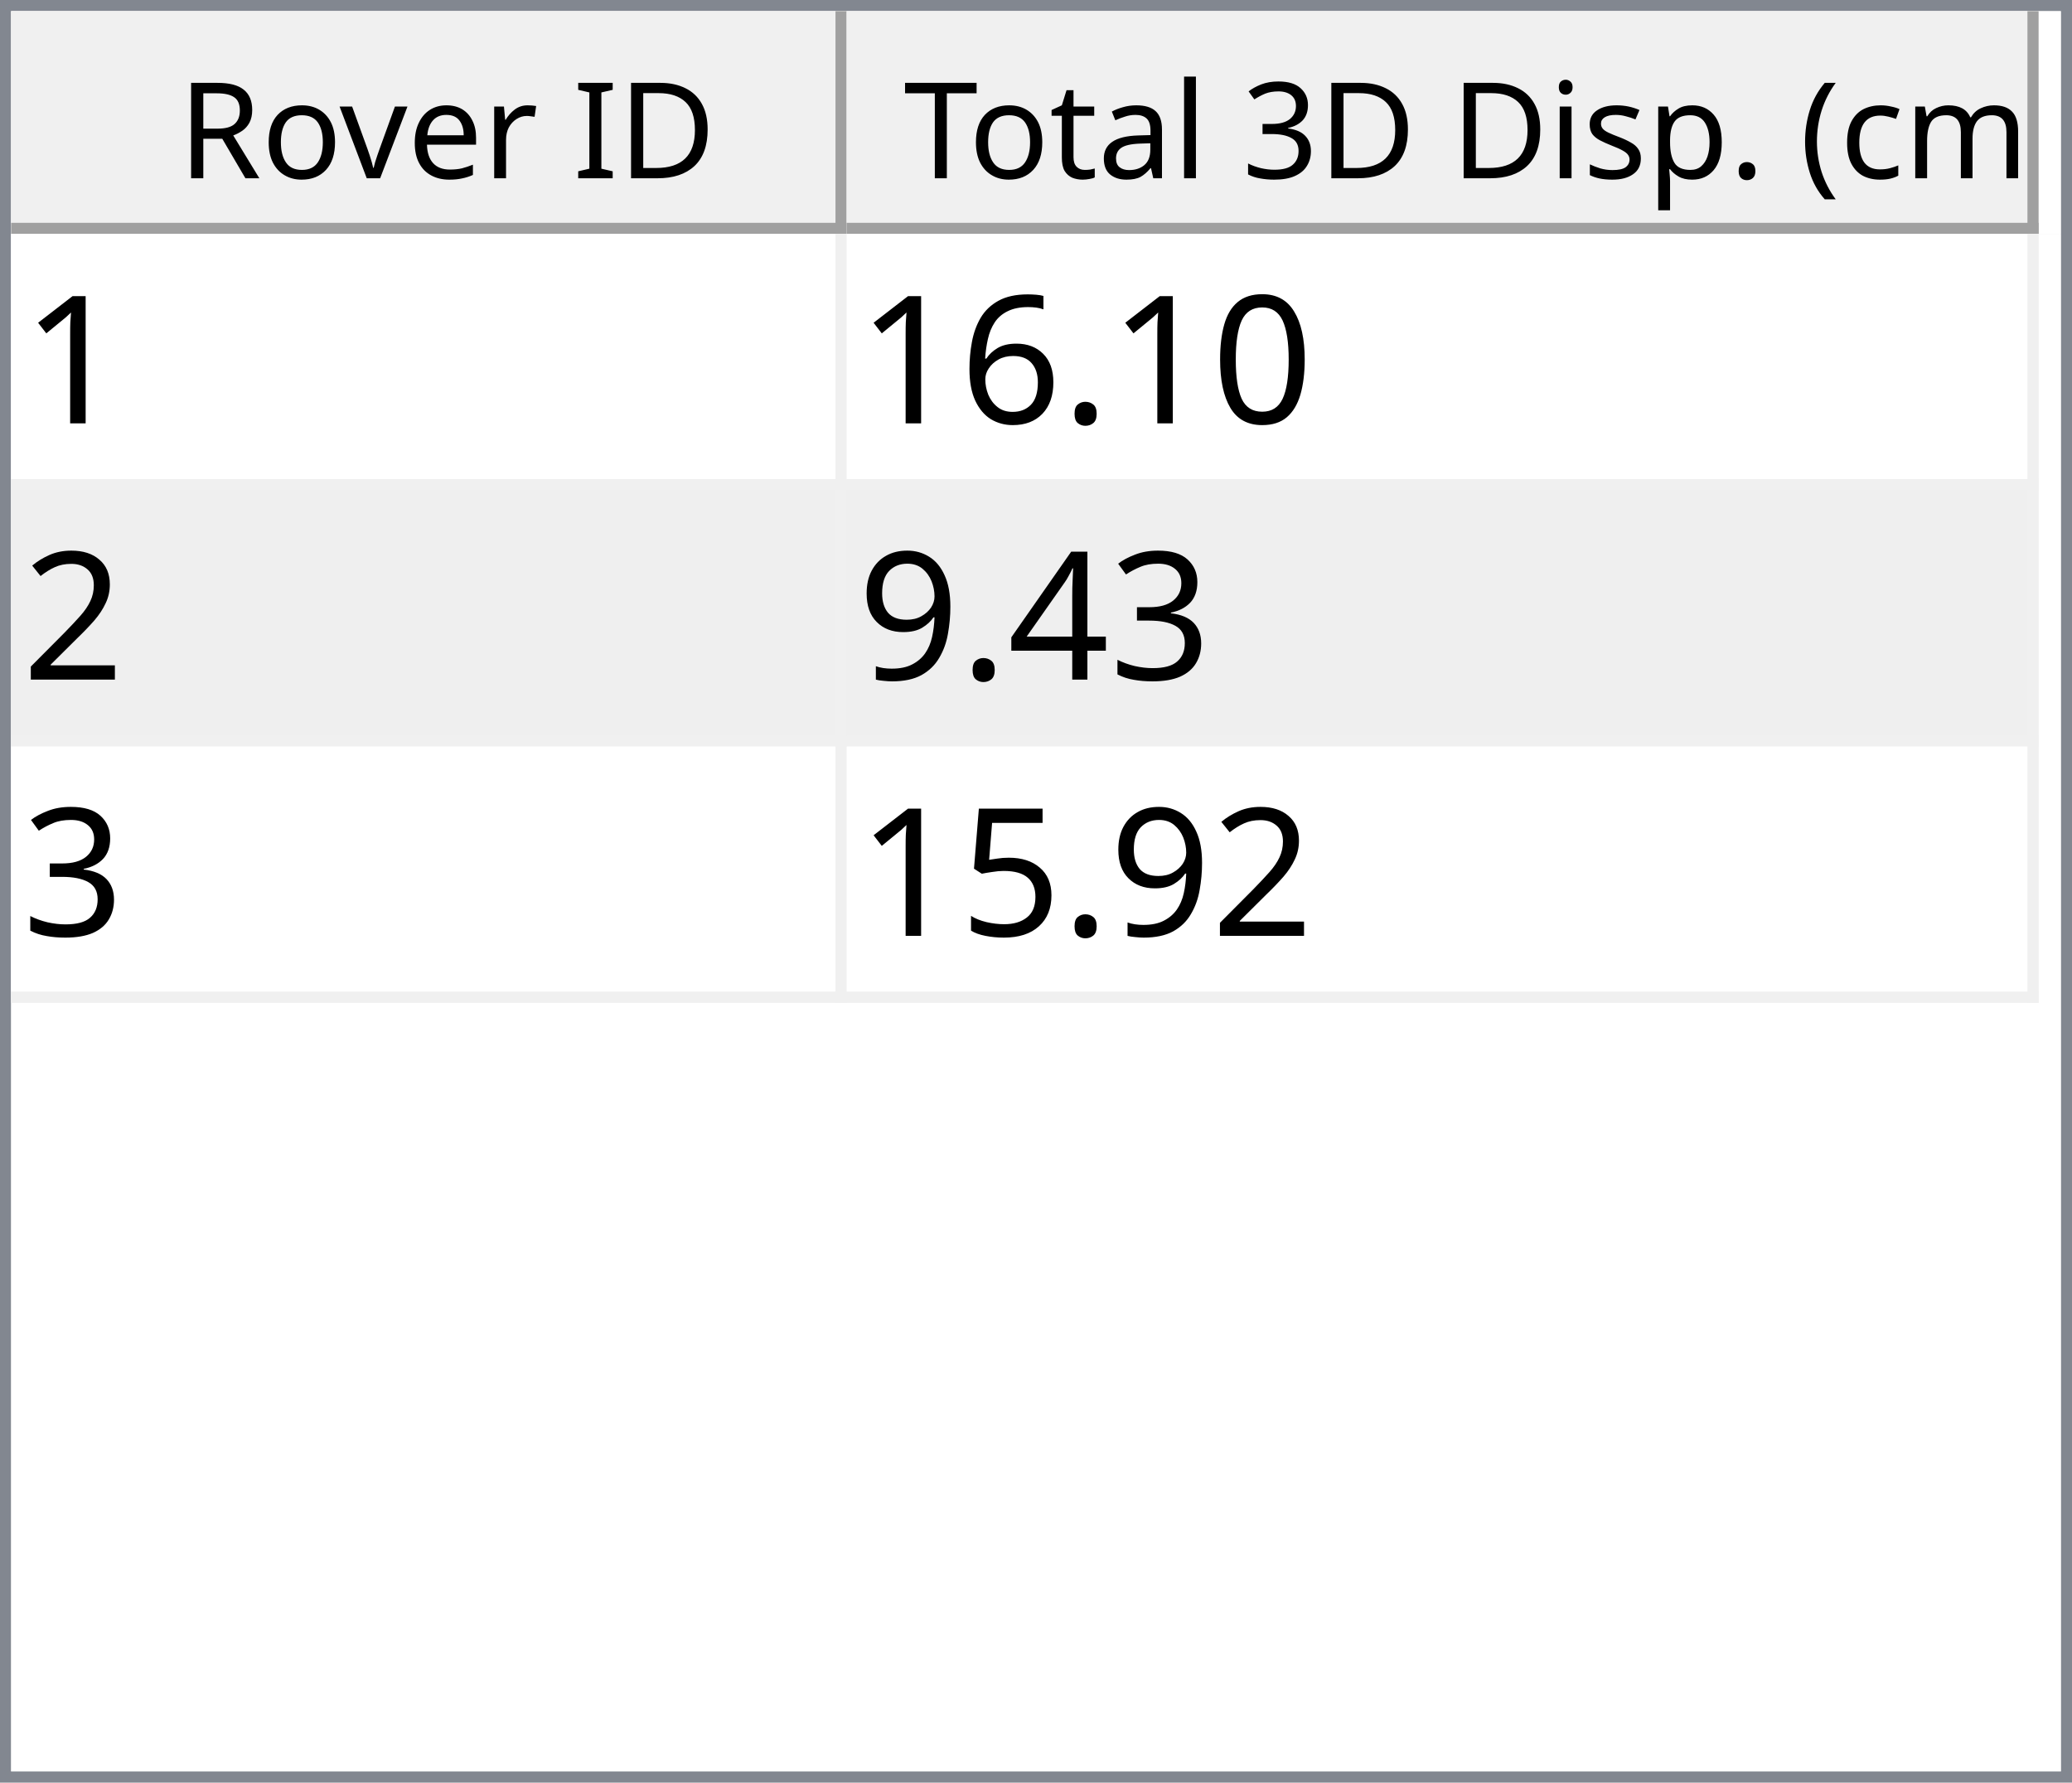
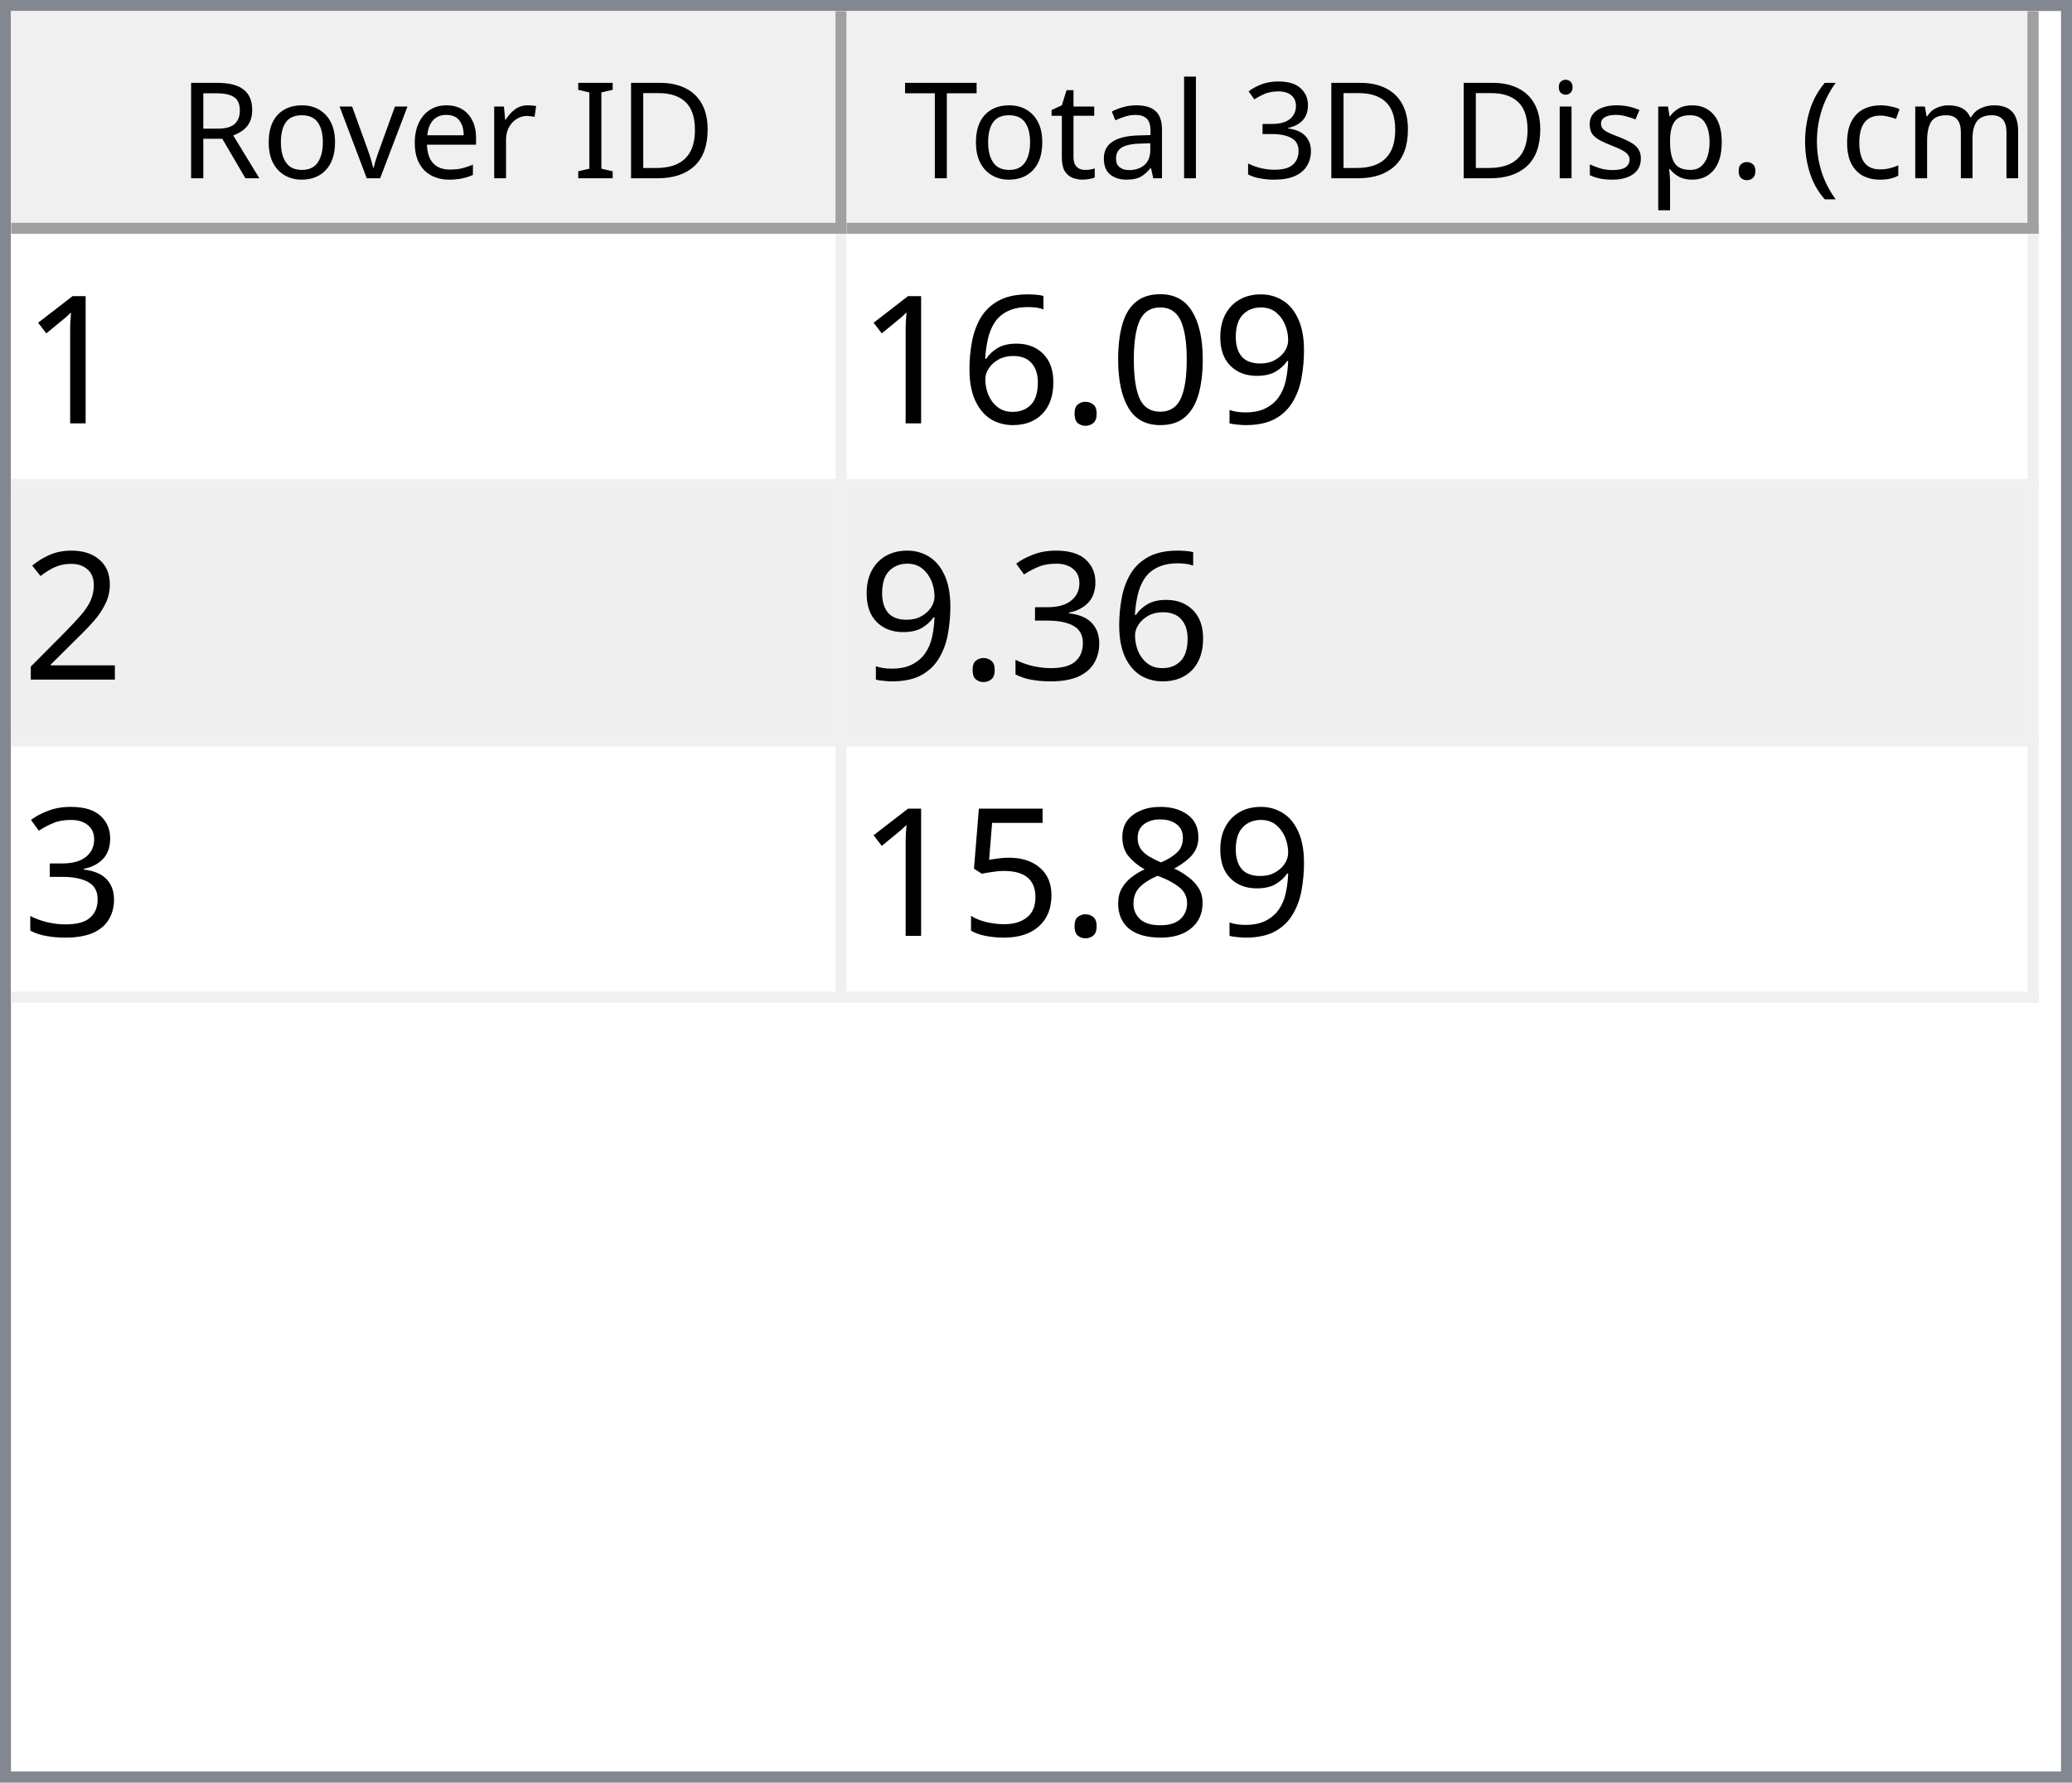
<svg xmlns="http://www.w3.org/2000/svg" style="fill-opacity:1; color-rendering:auto; color-interpolation:auto; text-rendering:auto; stroke:black; stroke-linecap:square; stroke-miterlimit:10; shape-rendering:auto; stroke-opacity:1; fill:black; stroke-dasharray:none; font-weight:normal; stroke-width:1; font-family:'Dialog'; font-style:normal; stroke-linejoin:miter; font-size:12px; stroke-dashoffset:0; image-rendering:auto;" width="186" height="160">
  <defs id="genericDefs" />
  <g>
    <defs id="defs1">
      <clipPath clipPathUnits="userSpaceOnUse" id="clipPath1">
        <path d="M0 0 L186 0 L186 160 L0 160 L0 0 Z" />
      </clipPath>
      <clipPath clipPathUnits="userSpaceOnUse" id="clipPath2">
        <path d="M0 0 L0 160 L186 160 L186 0 Z" />
      </clipPath>
      <clipPath clipPathUnits="userSpaceOnUse" id="clipPath3">
        <path d="M0 0 L0 20 L184 20 L184 0 Z" />
      </clipPath>
      <clipPath clipPathUnits="userSpaceOnUse" id="clipPath4">
        <path d="M0 0 L0 20 L75 20 L75 0 Z" />
      </clipPath>
      <clipPath clipPathUnits="userSpaceOnUse" id="clipPath5">
        <path d="M1 1 L1 19 L74 19 L74 1 Z" />
      </clipPath>
      <clipPath clipPathUnits="userSpaceOnUse" id="clipPath6">
        <path d="M0 0 L0 18 L73 18 L73 0 Z" />
      </clipPath>
      <clipPath clipPathUnits="userSpaceOnUse" id="clipPath7">
        <path d="M-0.5 -0.5 L-0.5 19.5 L74.5 19.5 L74.5 -0.5 Z" />
      </clipPath>
      <clipPath clipPathUnits="userSpaceOnUse" id="clipPath8">
        <path d="M0 0 L0 20 L107 20 L107 0 Z" />
      </clipPath>
      <clipPath clipPathUnits="userSpaceOnUse" id="clipPath9">
        <path d="M1 1 L1 19 L106 19 L106 1 Z" />
      </clipPath>
      <clipPath clipPathUnits="userSpaceOnUse" id="clipPath10">
        <path d="M0 0 L0 18 L105 18 L105 0 Z" />
      </clipPath>
      <clipPath clipPathUnits="userSpaceOnUse" id="clipPath11">
        <path d="M-0.5 -0.5 L-0.5 19.5 L106.5 19.5 L106.5 -0.5 Z" />
      </clipPath>
      <clipPath clipPathUnits="userSpaceOnUse" id="clipPath12">
        <path d="M0 0 L0 138 L184 138 L184 0 Z" />
      </clipPath>
      <clipPath clipPathUnits="userSpaceOnUse" id="clipPath13">
        <path d="M0 0 L0 69 L182 69 L182 0 Z" />
      </clipPath>
      <clipPath clipPathUnits="userSpaceOnUse" id="clipPath14">
        <path d="M-0.5 -0.5 L-0.5 68.5 L181.5 68.5 L181.5 -0.5 Z" />
      </clipPath>
      <clipPath clipPathUnits="userSpaceOnUse" id="clipPath15">
        <path d="M0 0 L0 22 L74 22 L74 0 Z" />
      </clipPath>
      <clipPath clipPathUnits="userSpaceOnUse" id="clipPath16">
        <path d="M0 0 L0 22 L106 22 L106 0 Z" />
      </clipPath>
      <font horiz-adv-x="64.551" id="font1">
        <font-face ascent="107.91" descent="25.098" units-per-em="100" style="font-style:normal; font-family:Segoe UI; font-weight:normal;" />
        <missing-glyph horiz-adv-x="64.551" d="M8.109 0 L8.109 68.266 L56.453 68.266 L56.453 0 L8.109 0 ZM15.328 7.234 L49.219 7.234 L49.219 61.031 L15.328 61.031 L15.328 7.234 Z" />
        <glyph unicode="D" horiz-adv-x="70.117" d="M9.188 0 L9.188 70.016 L28.516 70.016 Q65.531 70.016 65.531 35.891 Q65.531 19.672 55.25 9.836 Q44.969 0 27.734 0 L9.188 0 ZM17.391 62.594 L17.391 7.422 L27.828 7.422 Q41.609 7.422 49.273 14.797 Q56.938 22.172 56.938 35.688 Q56.938 62.594 28.328 62.594 L17.391 62.594 Z" />
        <glyph unicode="I" horiz-adv-x="26.611" d="M17.391 0 L9.188 0 L9.188 70.016 L17.391 70.016 L17.391 0 Z" />
        <glyph unicode=" " horiz-adv-x="27.393" d="" />
        <glyph unicode="r" horiz-adv-x="34.766" d="M34.188 41.891 Q32.078 43.5 28.125 43.5 Q23 43.5 19.555 38.672 Q16.109 33.844 16.109 25.484 L16.109 0 L8.109 0 L8.109 50 L16.109 50 L16.109 39.703 L16.312 39.703 Q18.016 44.969 21.531 47.922 Q25.047 50.875 29.391 50.875 Q32.516 50.875 34.188 50.203 L34.188 41.891 Z" />
        <glyph unicode="e" horiz-adv-x="52.295" d="M48.297 23 L12.984 23 Q13.188 14.656 17.484 10.109 Q21.781 5.562 29.297 5.562 Q37.75 5.562 44.828 11.141 L44.828 3.609 Q38.234 -1.172 27.391 -1.172 Q16.797 -1.172 10.742 5.641 Q4.688 12.453 4.688 24.812 Q4.688 36.469 11.305 43.82 Q17.922 51.172 27.734 51.172 Q37.547 51.172 42.922 44.828 Q48.297 38.484 48.297 27.203 L48.297 23 ZM40.094 29.781 Q40.047 36.719 36.75 40.578 Q33.453 44.438 27.594 44.438 Q21.922 44.438 17.969 40.383 Q14.016 36.328 13.094 29.781 L40.094 29.781 Z" />
        <glyph unicode="v" horiz-adv-x="47.9" d="M47.406 50 L27.484 0 L19.625 0 L0.688 50 L9.469 50 L22.172 13.672 Q23.578 9.672 23.922 6.688 L24.125 6.688 Q24.609 10.453 25.688 13.484 L38.969 50 L47.406 50 Z" />
        <glyph unicode="o" horiz-adv-x="58.594" d="M29 -1.172 Q17.922 -1.172 11.305 5.836 Q4.688 12.844 4.688 24.422 Q4.688 37.016 11.57 44.094 Q18.453 51.172 30.172 51.172 Q41.359 51.172 47.633 44.289 Q53.906 37.406 53.906 25.203 Q53.906 13.234 47.141 6.031 Q40.375 -1.172 29 -1.172 ZM29.594 44.438 Q21.875 44.438 17.383 39.188 Q12.891 33.938 12.891 24.703 Q12.891 15.828 17.43 10.695 Q21.969 5.562 29.594 5.562 Q37.359 5.562 41.531 10.594 Q45.703 15.625 45.703 24.906 Q45.703 34.281 41.531 39.359 Q37.359 44.438 29.594 44.438 Z" />
        <glyph unicode="R" horiz-adv-x="59.814" d="M59.375 0 L49.609 0 L37.891 19.625 Q36.281 22.359 34.766 24.289 Q33.25 26.219 31.664 27.438 Q30.078 28.656 28.25 29.219 Q26.422 29.781 24.125 29.781 L17.391 29.781 L17.391 0 L9.188 0 L9.188 70.016 L30.078 70.016 Q34.672 70.016 38.555 68.867 Q42.438 67.719 45.289 65.375 Q48.141 63.031 49.758 59.547 Q51.375 56.062 51.375 51.375 Q51.375 47.703 50.273 44.656 Q49.172 41.609 47.148 39.211 Q45.125 36.812 42.266 35.133 Q39.406 33.453 35.844 32.516 L35.844 32.328 Q37.594 31.547 38.891 30.547 Q40.188 29.547 41.359 28.18 Q42.531 26.812 43.68 25.078 Q44.828 23.344 46.234 21.047 L59.375 0 ZM17.391 62.594 L17.391 37.203 L28.516 37.203 Q31.594 37.203 34.203 38.133 Q36.812 39.062 38.719 40.797 Q40.625 42.531 41.703 45.047 Q42.781 47.562 42.781 50.688 Q42.781 56.297 39.141 59.445 Q35.5 62.594 28.609 62.594 L17.391 62.594 Z" />
        <glyph unicode=")" horiz-adv-x="30.176" d="M8.297 -15.922 L1.172 -15.922 Q16.406 2.344 16.406 26.812 Q16.406 51.469 1.078 70.016 L8.297 70.016 Q23.531 52.156 23.531 26.703 Q23.531 1.375 8.297 -15.922 Z" />
        <glyph unicode="m" horiz-adv-x="86.133" d="M79.109 0 L71.094 0 L71.094 28.719 Q71.094 37.016 68.531 40.727 Q65.969 44.438 59.906 44.438 Q54.781 44.438 51.195 39.75 Q47.609 35.062 47.609 28.516 L47.609 0 L39.594 0 L39.594 29.688 Q39.594 44.438 28.219 44.438 Q22.953 44.438 19.531 40.016 Q16.109 35.594 16.109 28.516 L16.109 0 L8.109 0 L8.109 50 L16.109 50 L16.109 42.094 L16.312 42.094 Q21.625 51.172 31.844 51.172 Q36.969 51.172 40.773 48.312 Q44.578 45.453 46 40.828 Q51.562 51.172 62.594 51.172 Q79.109 51.172 79.109 30.812 L79.109 0 Z" />
        <glyph unicode="c" horiz-adv-x="46.191" d="M42.188 2.297 Q36.422 -1.172 28.516 -1.172 Q17.828 -1.172 11.258 5.789 Q4.688 12.75 4.688 23.828 Q4.688 36.188 11.766 43.68 Q18.844 51.172 30.672 51.172 Q37.25 51.172 42.281 48.734 L42.281 40.531 Q36.719 44.438 30.375 44.438 Q22.703 44.438 17.797 38.945 Q12.891 33.453 12.891 24.516 Q12.891 15.719 17.508 10.641 Q22.125 5.562 29.891 5.562 Q36.422 5.562 42.188 9.906 L42.188 2.297 Z" />
        <glyph unicode="(" horiz-adv-x="30.176" d="M29.109 -15.922 L21.969 -15.922 Q6.844 1.375 6.844 26.703 Q6.844 52.156 21.969 70.016 L29.203 70.016 Q13.875 51.469 13.875 26.812 Q13.875 2.344 29.109 -15.922 Z" />
        <glyph unicode="." horiz-adv-x="21.68" d="M10.891 -1.078 Q8.641 -1.078 7.055 0.539 Q5.469 2.156 5.469 4.391 Q5.469 6.641 7.055 8.273 Q8.641 9.906 10.891 9.906 Q13.188 9.906 14.797 8.273 Q16.406 6.641 16.406 4.391 Q16.406 2.156 14.797 0.539 Q13.188 -1.078 10.891 -1.078 Z" />
        <glyph unicode="p" horiz-adv-x="58.789" d="M16.312 7.234 L16.109 7.234 L16.109 -23 L8.109 -23 L8.109 50 L16.109 50 L16.109 41.219 L16.312 41.219 Q22.219 51.172 33.594 51.172 Q43.266 51.172 48.688 44.461 Q54.109 37.75 54.109 26.469 Q54.109 13.922 48 6.375 Q41.891 -1.172 31.297 -1.172 Q21.578 -1.172 16.312 7.234 ZM16.109 27.391 L16.109 20.406 Q16.109 14.203 20.141 9.883 Q24.172 5.562 30.375 5.562 Q37.641 5.562 41.773 11.133 Q45.906 16.703 45.906 26.609 Q45.906 34.969 42.047 39.703 Q38.188 44.438 31.594 44.438 Q24.609 44.438 20.359 39.578 Q16.109 34.719 16.109 27.391 Z" />
        <glyph unicode="s" horiz-adv-x="42.432" d="M5.078 1.812 L5.078 10.406 Q11.625 5.562 19.484 5.562 Q30.031 5.562 30.031 12.594 Q30.031 14.594 29.125 15.992 Q28.219 17.391 26.68 18.461 Q25.141 19.531 23.07 20.383 Q21 21.234 18.609 22.172 Q15.281 23.484 12.766 24.828 Q10.25 26.172 8.57 27.859 Q6.891 29.547 6.031 31.695 Q5.172 33.844 5.172 36.719 Q5.172 40.234 6.789 42.945 Q8.406 45.656 11.086 47.484 Q13.766 49.312 17.211 50.242 Q20.656 51.172 24.312 51.172 Q30.812 51.172 35.938 48.922 L35.938 40.828 Q30.422 44.438 23.25 44.438 Q21 44.438 19.195 43.922 Q17.391 43.406 16.094 42.477 Q14.797 41.547 14.086 40.258 Q13.375 38.969 13.375 37.406 Q13.375 35.453 14.086 34.133 Q14.797 32.812 16.164 31.789 Q17.531 30.766 19.484 29.938 Q21.438 29.109 23.922 28.125 Q27.25 26.859 29.883 25.516 Q32.516 24.172 34.375 22.484 Q36.234 20.797 37.234 18.602 Q38.234 16.406 38.234 13.375 Q38.234 9.672 36.602 6.938 Q34.969 4.203 32.234 2.398 Q29.5 0.594 25.93 -0.289 Q22.359 -1.172 18.453 -1.172 Q10.75 -1.172 5.078 1.812 Z" />
        <glyph unicode="i" horiz-adv-x="24.219" d="M12.203 62.703 Q10.062 62.703 8.547 64.164 Q7.031 65.625 7.031 67.875 Q7.031 70.125 8.547 71.609 Q10.062 73.094 12.203 73.094 Q14.406 73.094 15.945 71.609 Q17.484 70.125 17.484 67.875 Q17.484 65.719 15.945 64.211 Q14.406 62.703 12.203 62.703 ZM16.109 0 L8.109 0 L8.109 50 L16.109 50 L16.109 0 Z" />
        <glyph unicode="3" horiz-adv-x="53.906" d="M46.531 19.828 Q46.531 15.094 44.75 11.211 Q42.969 7.328 39.719 4.57 Q36.469 1.812 31.93 0.297 Q27.391 -1.219 21.922 -1.219 Q11.922 -1.219 6 2.594 L6 11.188 Q13.094 5.609 22.219 5.609 Q25.875 5.609 28.828 6.539 Q31.781 7.469 33.906 9.227 Q36.031 10.984 37.18 13.477 Q38.328 15.969 38.328 19.094 Q38.328 32.812 18.797 32.812 L12.984 32.812 L12.984 39.594 L18.5 39.594 Q35.797 39.594 35.797 52.484 Q35.797 64.406 22.609 64.406 Q15.188 64.406 8.688 59.422 L8.688 67.188 Q15.375 71.188 24.609 71.188 Q29 71.188 32.57 69.969 Q36.141 68.75 38.68 66.555 Q41.219 64.359 42.609 61.281 Q44 58.203 44 54.5 Q44 40.672 30.031 36.719 L30.031 36.531 Q33.594 36.141 36.625 34.797 Q39.656 33.453 41.852 31.305 Q44.047 29.156 45.289 26.25 Q46.531 23.344 46.531 19.828 Z" />
        <glyph unicode="l" horiz-adv-x="24.219" d="M16.109 0 L8.109 0 L8.109 74.031 L16.109 74.031 L16.109 0 Z" />
        <glyph unicode="a" horiz-adv-x="50.879" d="M43.891 0 L35.891 0 L35.891 7.812 L35.688 7.812 Q30.469 -1.172 20.312 -1.172 Q12.844 -1.172 8.617 2.781 Q4.391 6.734 4.391 13.281 Q4.391 27.297 20.906 29.594 L35.891 31.688 Q35.891 44.438 25.594 44.438 Q16.547 44.438 9.281 38.281 L9.281 46.484 Q16.656 51.172 26.266 51.172 Q43.891 51.172 43.891 32.516 L43.891 0 ZM35.891 25.297 L23.828 23.641 Q18.266 22.859 15.43 20.875 Q12.594 18.891 12.594 13.875 Q12.594 10.203 15.211 7.883 Q17.828 5.562 22.172 5.562 Q28.125 5.562 32.008 9.742 Q35.891 13.922 35.891 20.312 L35.891 25.297 Z" />
        <glyph unicode="t" horiz-adv-x="33.887" d="M31.297 0.484 Q28.469 -1.078 23.828 -1.078 Q10.688 -1.078 10.688 13.578 L10.688 43.172 L2.094 43.172 L2.094 50 L10.688 50 L10.688 62.203 L18.703 64.797 L18.703 50 L31.297 50 L31.297 43.172 L18.703 43.172 L18.703 14.984 Q18.703 9.969 20.414 7.82 Q22.125 5.672 26.078 5.672 Q29.109 5.672 31.297 7.328 L31.297 0.484 Z" />
        <glyph unicode="T" horiz-adv-x="52.393" d="M50.594 62.594 L30.375 62.594 L30.375 0 L22.172 0 L22.172 62.594 L2 62.594 L2 70.016 L50.594 70.016 L50.594 62.594 Z" />
      </font>
      <font horiz-adv-x="75.0" id="font2">
        <font-face ascent="100.537" descent="21.973" units-per-em="100" style="font-style:normal; font-family:sans-serif; font-weight:normal;" />
        <missing-glyph horiz-adv-x="75.0" d="M12.5 0 L12.5 62.5 L62.5 62.5 L62.5 0 L12.5 0 ZM14.062 1.562 L60.938 1.562 L60.938 60.938 L14.062 60.938 L14.062 1.562 Z" />
        <glyph unicode="1" horiz-adv-x="55.615" d="M37.25 0 L28.469 0 L28.469 56 Q25.297 52.984 20.141 49.953 Q14.984 46.922 10.891 45.406 L10.891 53.906 Q18.266 57.375 23.781 62.305 Q29.297 67.234 31.594 71.875 L37.25 71.875 L37.25 0 Z" />
+         <glyph unicode="9" horiz-adv-x="55.615" d="M5.469 16.547 L13.922 17.328 Q14.984 11.375 18.016 8.688 Q21.047 6 25.781 6 Q29.828 6 32.883 7.859 Q35.938 9.719 37.891 12.82 Q39.844 15.922 41.164 21.195 Q42.484 26.469 42.484 31.938 Q42.484 32.516 42.438 33.688 Q39.797 29.5 35.234 26.883 Q30.672 24.266 25.344 24.266 Q16.453 24.266 10.305 30.711 Q4.156 37.156 4.156 47.703 Q4.156 58.594 10.578 65.234 Q17 71.875 26.656 71.875 Q33.641 71.875 39.43 68.117 Q45.219 64.359 48.219 57.398 Q51.219 50.438 51.219 37.25 Q51.219 23.531 48.242 15.406 Q45.266 7.281 39.383 3.031 Q33.5 -1.219 25.594 -1.219 Q17.188 -1.219 11.867 3.445 Q6.547 8.109 5.469 16.547 ZM41.453 48.141 Q41.453 55.719 37.43 60.156 Q33.406 64.594 27.734 64.594 Q21.875 64.594 17.531 59.812 Q13.188 55.031 13.188 47.406 Q13.188 40.578 17.312 36.305 Q21.438 32.031 27.484 32.031 Q33.594 32.031 37.523 36.305 Q41.453 40.578 41.453 48.141 Z" />
        <glyph unicode="0" horiz-adv-x="55.615" d="M4.156 35.297 Q4.156 48 6.766 55.742 Q9.375 63.484 14.523 67.68 Q19.672 71.875 27.484 71.875 Q33.25 71.875 37.594 69.555 Q41.938 67.234 44.773 62.867 Q47.609 58.5 49.219 52.227 Q50.828 45.953 50.828 35.297 Q50.828 22.703 48.242 14.969 Q45.656 7.234 40.508 3.008 Q35.359 -1.219 27.484 -1.219 Q17.141 -1.219 11.234 6.203 Q4.156 15.141 4.156 35.297 ZM13.188 35.297 Q13.188 17.672 17.312 11.836 Q21.438 6 27.484 6 Q33.547 6 37.672 11.859 Q41.797 17.719 41.797 35.297 Q41.797 52.984 37.672 58.789 Q33.547 64.594 27.391 64.594 Q21.344 64.594 17.719 59.469 Q13.188 52.938 13.188 35.297 Z" />
        <glyph unicode="." horiz-adv-x="27.783" d="M9.078 0 L9.078 10.016 L19.094 10.016 L19.094 0 L9.078 0 Z" />
        <glyph unicode="6" horiz-adv-x="55.615" d="M49.75 54.047 L41.016 53.375 Q39.844 58.547 37.703 60.891 Q34.125 64.656 28.906 64.656 Q24.703 64.656 21.531 62.312 Q17.391 59.281 14.992 53.469 Q12.594 47.656 12.5 36.922 Q15.672 41.75 20.266 44.094 Q24.859 46.438 29.891 46.438 Q38.672 46.438 44.852 39.969 Q51.031 33.5 51.031 23.25 Q51.031 16.5 48.125 10.719 Q45.219 4.938 40.141 1.859 Q35.062 -1.219 28.609 -1.219 Q17.625 -1.219 10.695 6.859 Q3.766 14.938 3.766 33.5 Q3.766 54.25 11.422 63.672 Q18.109 71.875 29.438 71.875 Q37.891 71.875 43.289 67.141 Q48.688 62.406 49.75 54.047 ZM13.875 23.188 Q13.875 18.656 15.797 14.508 Q17.719 10.359 21.188 8.18 Q24.656 6 28.469 6 Q34.031 6 38.039 10.492 Q42.047 14.984 42.047 22.703 Q42.047 30.125 38.086 34.398 Q34.125 38.672 28.125 38.672 Q22.172 38.672 18.023 34.398 Q13.875 30.125 13.875 23.188 Z" />
        <glyph unicode="2" horiz-adv-x="55.615" d="M50.344 8.453 L50.344 0 L3.031 0 Q2.938 3.172 4.047 6.109 Q5.859 10.938 9.836 15.625 Q13.812 20.312 21.344 26.469 Q33.016 36.031 37.117 41.625 Q41.219 47.219 41.219 52.203 Q41.219 57.422 37.477 61.008 Q33.734 64.594 27.734 64.594 Q21.391 64.594 17.578 60.789 Q13.766 56.984 13.719 50.25 L4.688 51.172 Q5.609 61.281 11.664 66.578 Q17.719 71.875 27.938 71.875 Q38.234 71.875 44.242 66.164 Q50.25 60.453 50.25 52 Q50.25 47.703 48.492 43.555 Q46.734 39.406 42.656 34.812 Q38.578 30.219 29.109 22.219 Q21.188 15.578 18.945 13.211 Q16.703 10.844 15.234 8.453 L50.344 8.453 Z" />
        <glyph unicode="3" horiz-adv-x="55.615" d="M4.203 18.891 L12.984 20.062 Q14.5 12.594 18.141 9.297 Q21.781 6 27 6 Q33.203 6 37.477 10.297 Q41.75 14.594 41.75 20.953 Q41.75 27 37.797 30.93 Q33.844 34.859 27.734 34.859 Q25.25 34.859 21.531 33.891 L22.516 41.609 Q23.391 41.5 23.922 41.5 Q29.547 41.5 34.039 44.43 Q38.531 47.359 38.531 53.469 Q38.531 58.297 35.258 61.477 Q31.984 64.656 26.812 64.656 Q21.688 64.656 18.266 61.43 Q14.844 58.203 13.875 51.766 L5.078 53.328 Q6.688 62.156 12.398 67.016 Q18.109 71.875 26.609 71.875 Q32.469 71.875 37.398 69.359 Q42.328 66.844 44.945 62.5 Q47.562 58.156 47.562 53.266 Q47.562 48.641 45.07 44.828 Q42.578 41.016 37.703 38.766 Q44.047 37.312 47.562 32.695 Q51.078 28.078 51.078 21.141 Q51.078 11.766 44.242 5.25 Q37.406 -1.266 26.953 -1.266 Q17.531 -1.266 11.305 4.352 Q5.078 9.969 4.203 18.891 Z" />
-         <glyph unicode="4" horiz-adv-x="55.615" d="M32.328 0 L32.328 17.141 L1.266 17.141 L1.266 25.203 L33.938 71.578 L41.109 71.578 L41.109 25.203 L50.781 25.203 L50.781 17.141 L41.109 17.141 L41.109 0 L32.328 0 ZM32.328 25.203 L32.328 57.469 L9.906 25.203 L32.328 25.203 Z" />
-         <glyph unicode="9" horiz-adv-x="55.615" d="M5.469 16.547 L13.922 17.328 Q14.984 11.375 18.016 8.688 Q21.047 6 25.781 6 Q29.828 6 32.883 7.859 Q35.938 9.719 37.891 12.82 Q39.844 15.922 41.164 21.195 Q42.484 26.469 42.484 31.938 Q42.484 32.516 42.438 33.688 Q39.797 29.5 35.234 26.883 Q30.672 24.266 25.344 24.266 Q16.453 24.266 10.305 30.711 Q4.156 37.156 4.156 47.703 Q4.156 58.594 10.578 65.234 Q17 71.875 26.656 71.875 Q33.641 71.875 39.43 68.117 Q45.219 64.359 48.219 57.398 Q51.219 50.438 51.219 37.25 Q51.219 23.531 48.242 15.406 Q45.266 7.281 39.383 3.031 Q33.5 -1.219 25.594 -1.219 Q17.188 -1.219 11.867 3.445 Q6.547 8.109 5.469 16.547 ZM41.453 48.141 Q41.453 55.719 37.43 60.156 Q33.406 64.594 27.734 64.594 Q21.875 64.594 17.531 59.812 Q13.188 55.031 13.188 47.406 Q13.188 40.578 17.312 36.305 Q21.438 32.031 27.484 32.031 Q33.594 32.031 37.523 36.305 Q41.453 40.578 41.453 48.141 Z" />
+         <glyph unicode="8" horiz-adv-x="55.615" d="M17.672 38.812 Q12.203 40.828 9.57 44.539 Q6.938 48.25 6.938 53.422 Q6.938 61.234 12.555 66.555 Q18.172 71.875 27.484 71.875 Q36.859 71.875 42.578 66.43 Q48.297 60.984 48.297 53.172 Q48.297 48.188 45.68 44.508 Q43.062 40.828 37.75 38.812 Q44.344 36.672 47.781 31.883 Q51.219 27.094 51.219 20.453 Q51.219 11.281 44.727 5.031 Q38.234 -1.219 27.641 -1.219 Q17.047 -1.219 10.547 5.055 Q4.047 11.328 4.047 20.703 Q4.047 27.688 7.594 32.398 Q11.141 37.109 17.672 38.812 ZM15.922 53.719 Q15.922 48.641 19.195 45.414 Q22.469 42.188 27.688 42.188 Q32.766 42.188 36.016 45.383 Q39.266 48.578 39.266 53.219 Q39.266 58.062 35.914 61.359 Q32.562 64.656 27.594 64.656 Q22.562 64.656 19.242 61.43 Q15.922 58.203 15.922 53.719 ZM13.094 20.656 Q13.094 16.891 14.875 13.375 Q16.656 9.859 20.172 7.93 Q23.688 6 27.734 6 Q34.031 6 38.133 10.055 Q42.234 14.109 42.234 20.359 Q42.234 26.703 38.016 30.859 Q33.797 35.016 27.438 35.016 Q21.234 35.016 17.164 30.914 Q13.094 26.812 13.094 20.656 Z" />
        <glyph unicode="5" horiz-adv-x="55.615" d="M4.156 18.75 L13.375 19.531 Q14.406 12.797 18.141 9.398 Q21.875 6 27.156 6 Q33.5 6 37.891 10.789 Q42.281 15.578 42.281 23.484 Q42.281 31 38.062 35.352 Q33.844 39.703 27 39.703 Q22.75 39.703 19.336 37.773 Q15.922 35.844 13.969 32.766 L5.719 33.844 L12.641 70.609 L48.25 70.609 L48.25 62.203 L19.672 62.203 L15.828 42.969 Q22.266 47.469 29.344 47.469 Q38.719 47.469 45.164 40.969 Q51.609 34.469 51.609 24.266 Q51.609 14.547 45.953 7.469 Q39.062 -1.219 27.156 -1.219 Q17.391 -1.219 11.211 4.25 Q5.031 9.719 4.156 18.75 Z" />
      </font>
    </defs>
    <g style="fill:white; stroke:white;">
      <rect x="0" y="0" width="186" style="clip-path:url(#clipPath1); stroke:none;" height="160" />
    </g>
    <g style="fill:white; text-rendering:optimizeSpeed; color-rendering:optimizeSpeed; image-rendering:optimizeSpeed; shape-rendering:crispEdges; stroke:white; color-interpolation:sRGB;">
      <rect x="0" width="186" height="160" y="0" style="stroke:none;" />
      <path style="stroke:none;" d="M0 160 L186 160 L186 0 L0 0 Z" />
    </g>
    <g style="fill:rgb(240,240,240); font-family:'Segoe UI'; stroke:rgb(240,240,240);">
      <rect x="0" y="0" width="186" style="clip-path:url(#clipPath2); stroke:none;" height="160" />
    </g>
    <g style="fill:rgb(130,135,144); font-family:'Segoe UI'; stroke:rgb(130,135,144);">
      <path d="M0 0 L186 0 L186 160 L0 160 L0 0 ZM1 1 L185 1 L185 159 L1 159 L1 1 Z" style="fill-rule:evenodd; clip-path:url(#clipPath2); stroke:none;" />
    </g>
    <g style="fill:white; font-family:'Segoe UI'; stroke:white;" transform="translate(1,1)">
      <rect x="0" y="0" width="184" style="clip-path:url(#clipPath3); stroke:none;" height="20" />
    </g>
    <g style="fill:rgb(240,240,240); font-family:'Segoe UI'; stroke:rgb(240,240,240);" transform="translate(1,1)">
      <rect x="0" y="0" width="75" style="clip-path:url(#clipPath4); stroke:none;" height="20" />
    </g>
    <g style="font-family:'Segoe UI';" transform="translate(2,2)">
      <text x="14" xml:space="preserve" y="14" style="clip-path:url(#clipPath6); stroke:none;">Rover ID</text>
    </g>
    <g style="fill:rgb(160,160,160); font-family:'Segoe UI'; stroke:rgb(160,160,160); stroke-linejoin:bevel;" transform="translate(1.5,1.5)">
      <line x1="74" x2="74" y1="0" style="fill:none; clip-path:url(#clipPath7);" y2="19" />
    </g>
    <g style="fill:rgb(160,160,160); font-family:'Segoe UI'; stroke:rgb(160,160,160); stroke-linejoin:bevel;" transform="matrix(1,0,0,1,1,1) translate(0.5,0.5)">
      <line x1="0" x2="74" y1="19" style="fill:none; clip-path:url(#clipPath7);" y2="19" />
    </g>
    <g style="fill:rgb(240,240,240); font-family:'Segoe UI'; stroke:rgb(240,240,240);" transform="translate(76,1)">
      <rect x="0" y="0" width="107" style="clip-path:url(#clipPath8); stroke:none;" height="20" />
    </g>
    <g style="font-family:'Segoe UI';" transform="translate(77,2)">
      <text x="1" xml:space="preserve" y="14" style="clip-path:url(#clipPath10); stroke:none;"> Total 3D Disp. (cm)</text>
    </g>
    <g style="fill:rgb(160,160,160); font-family:'Segoe UI'; stroke:rgb(160,160,160); stroke-linejoin:bevel;" transform="translate(76.5,1.5)">
      <line x1="106" x2="106" y1="0" style="fill:none; clip-path:url(#clipPath11);" y2="19" />
    </g>
    <g style="fill:rgb(160,160,160); font-family:'Segoe UI'; stroke:rgb(160,160,160); stroke-linejoin:bevel;" transform="matrix(1,0,0,1,76,1) translate(0.5,0.5)">
      <line x1="0" x2="106" y1="19" style="fill:none; clip-path:url(#clipPath11);" y2="19" />
    </g>
    <g style="fill:white; font-family:'Segoe UI'; stroke:white;" transform="translate(1,21)">
      <rect x="0" y="0" width="184" style="clip-path:url(#clipPath12); stroke:none;" height="138" />
    </g>
    <g style="fill:rgb(240,240,240); font-size:16px; font-family:sans-serif; stroke:rgb(240,240,240);" transform="translate(1,21)">
      <rect x="0" y="0" width="182" style="clip-path:url(#clipPath13); stroke:none;" height="69" />
      <line transform="translate(0.5,0.5)" x1="0" x2="181" y1="22" style="clip-path:url(#clipPath14); fill:none; stroke-linejoin:bevel;" y2="22" />
    </g>
    <g transform="matrix(1,0,0,1,1,21) translate(0.5,0.5)" style="fill:rgb(240,240,240); font-size:16px; font-family:sans-serif; stroke:rgb(240,240,240); stroke-linejoin:bevel;">
      <line x1="0" x2="181" y1="45" style="fill:none; clip-path:url(#clipPath14);" y2="45" />
    </g>
    <g transform="matrix(1,0,0,1,1,21) translate(0.5,0.5)" style="fill:rgb(240,240,240); font-size:16px; font-family:sans-serif; stroke:rgb(240,240,240); stroke-linejoin:bevel;">
      <line x1="0" x2="181" y1="68" style="fill:none; clip-path:url(#clipPath14);" y2="68" />
    </g>
    <g transform="matrix(1,0,0,1,1,21) translate(0.5,0.5)" style="fill:rgb(240,240,240); font-size:16px; font-family:sans-serif; stroke:rgb(240,240,240); stroke-linejoin:bevel;">
      <line x1="74" x2="74" y1="0" style="fill:none; clip-path:url(#clipPath14);" y2="68" />
    </g>
    <g transform="matrix(1,0,0,1,1,21) translate(0.5,0.5)" style="fill:rgb(240,240,240); font-size:16px; font-family:sans-serif; stroke:rgb(240,240,240); stroke-linejoin:bevel;">
      <line x1="181" x2="181" y1="0" style="fill:none; clip-path:url(#clipPath14);" y2="68" />
    </g>
    <g style="fill:white; font-size:16px; font-family:sans-serif; stroke:white;" transform="matrix(1,0,0,1,1,21)">
      <rect x="0" y="0" width="74" style="clip-path:url(#clipPath15); stroke:none;" height="22" />
      <text x="1" y="17" style="fill:black; clip-path:url(#clipPath15); stroke:none;" xml:space="preserve">1</text>
    </g>
    <g style="fill:white; font-size:16px; font-family:sans-serif; stroke:white;" transform="matrix(1,0,0,1,1,21) translate(75,0)">
      <rect x="0" y="0" width="106" style="clip-path:url(#clipPath16); stroke:none;" height="22" />
-       <text x="1" y="17" style="fill:black; clip-path:url(#clipPath16); stroke:none;" xml:space="preserve">16.10</text>
+       <text x="1" y="17" style="fill:black; clip-path:url(#clipPath16); stroke:none;" xml:space="preserve">16.09</text>
    </g>
    <g style="fill:rgb(239,239,239); font-size:16px; font-family:sans-serif; stroke:rgb(239,239,239);" transform="matrix(1,0,0,1,1,21) translate(0,23)">
      <rect x="0" y="0" width="74" style="clip-path:url(#clipPath15); stroke:none;" height="22" />
      <text x="1" y="17" style="fill:black; clip-path:url(#clipPath15); stroke:none;" xml:space="preserve">2</text>
    </g>
    <g style="fill:rgb(239,239,239); font-size:16px; font-family:sans-serif; stroke:rgb(239,239,239);" transform="matrix(1,0,0,1,1,21) translate(75,23)">
      <rect x="0" y="0" width="106" style="clip-path:url(#clipPath16); stroke:none;" height="22" />
-       <text x="1" y="17" style="fill:black; clip-path:url(#clipPath16); stroke:none;" xml:space="preserve">9.43</text>
+       <text x="1" y="17" style="fill:black; clip-path:url(#clipPath16); stroke:none;" xml:space="preserve">9.36</text>
    </g>
    <g style="fill:white; font-size:16px; font-family:sans-serif; stroke:white;" transform="matrix(1,0,0,1,1,21) translate(0,46)">
      <rect x="0" y="0" width="74" style="clip-path:url(#clipPath15); stroke:none;" height="22" />
      <text x="1" y="17" style="fill:black; clip-path:url(#clipPath15); stroke:none;" xml:space="preserve">3</text>
    </g>
    <g style="fill:white; font-size:16px; font-family:sans-serif; stroke:white;" transform="matrix(1,0,0,1,1,21) translate(75,46)">
      <rect x="0" y="0" width="106" style="clip-path:url(#clipPath16); stroke:none;" height="22" />
-       <text x="1" y="17" style="fill:black; clip-path:url(#clipPath16); stroke:none;" xml:space="preserve">15.92</text>
+       <text x="1" y="17" style="fill:black; clip-path:url(#clipPath16); stroke:none;" xml:space="preserve">15.89</text>
    </g>
  </g>
</svg>
